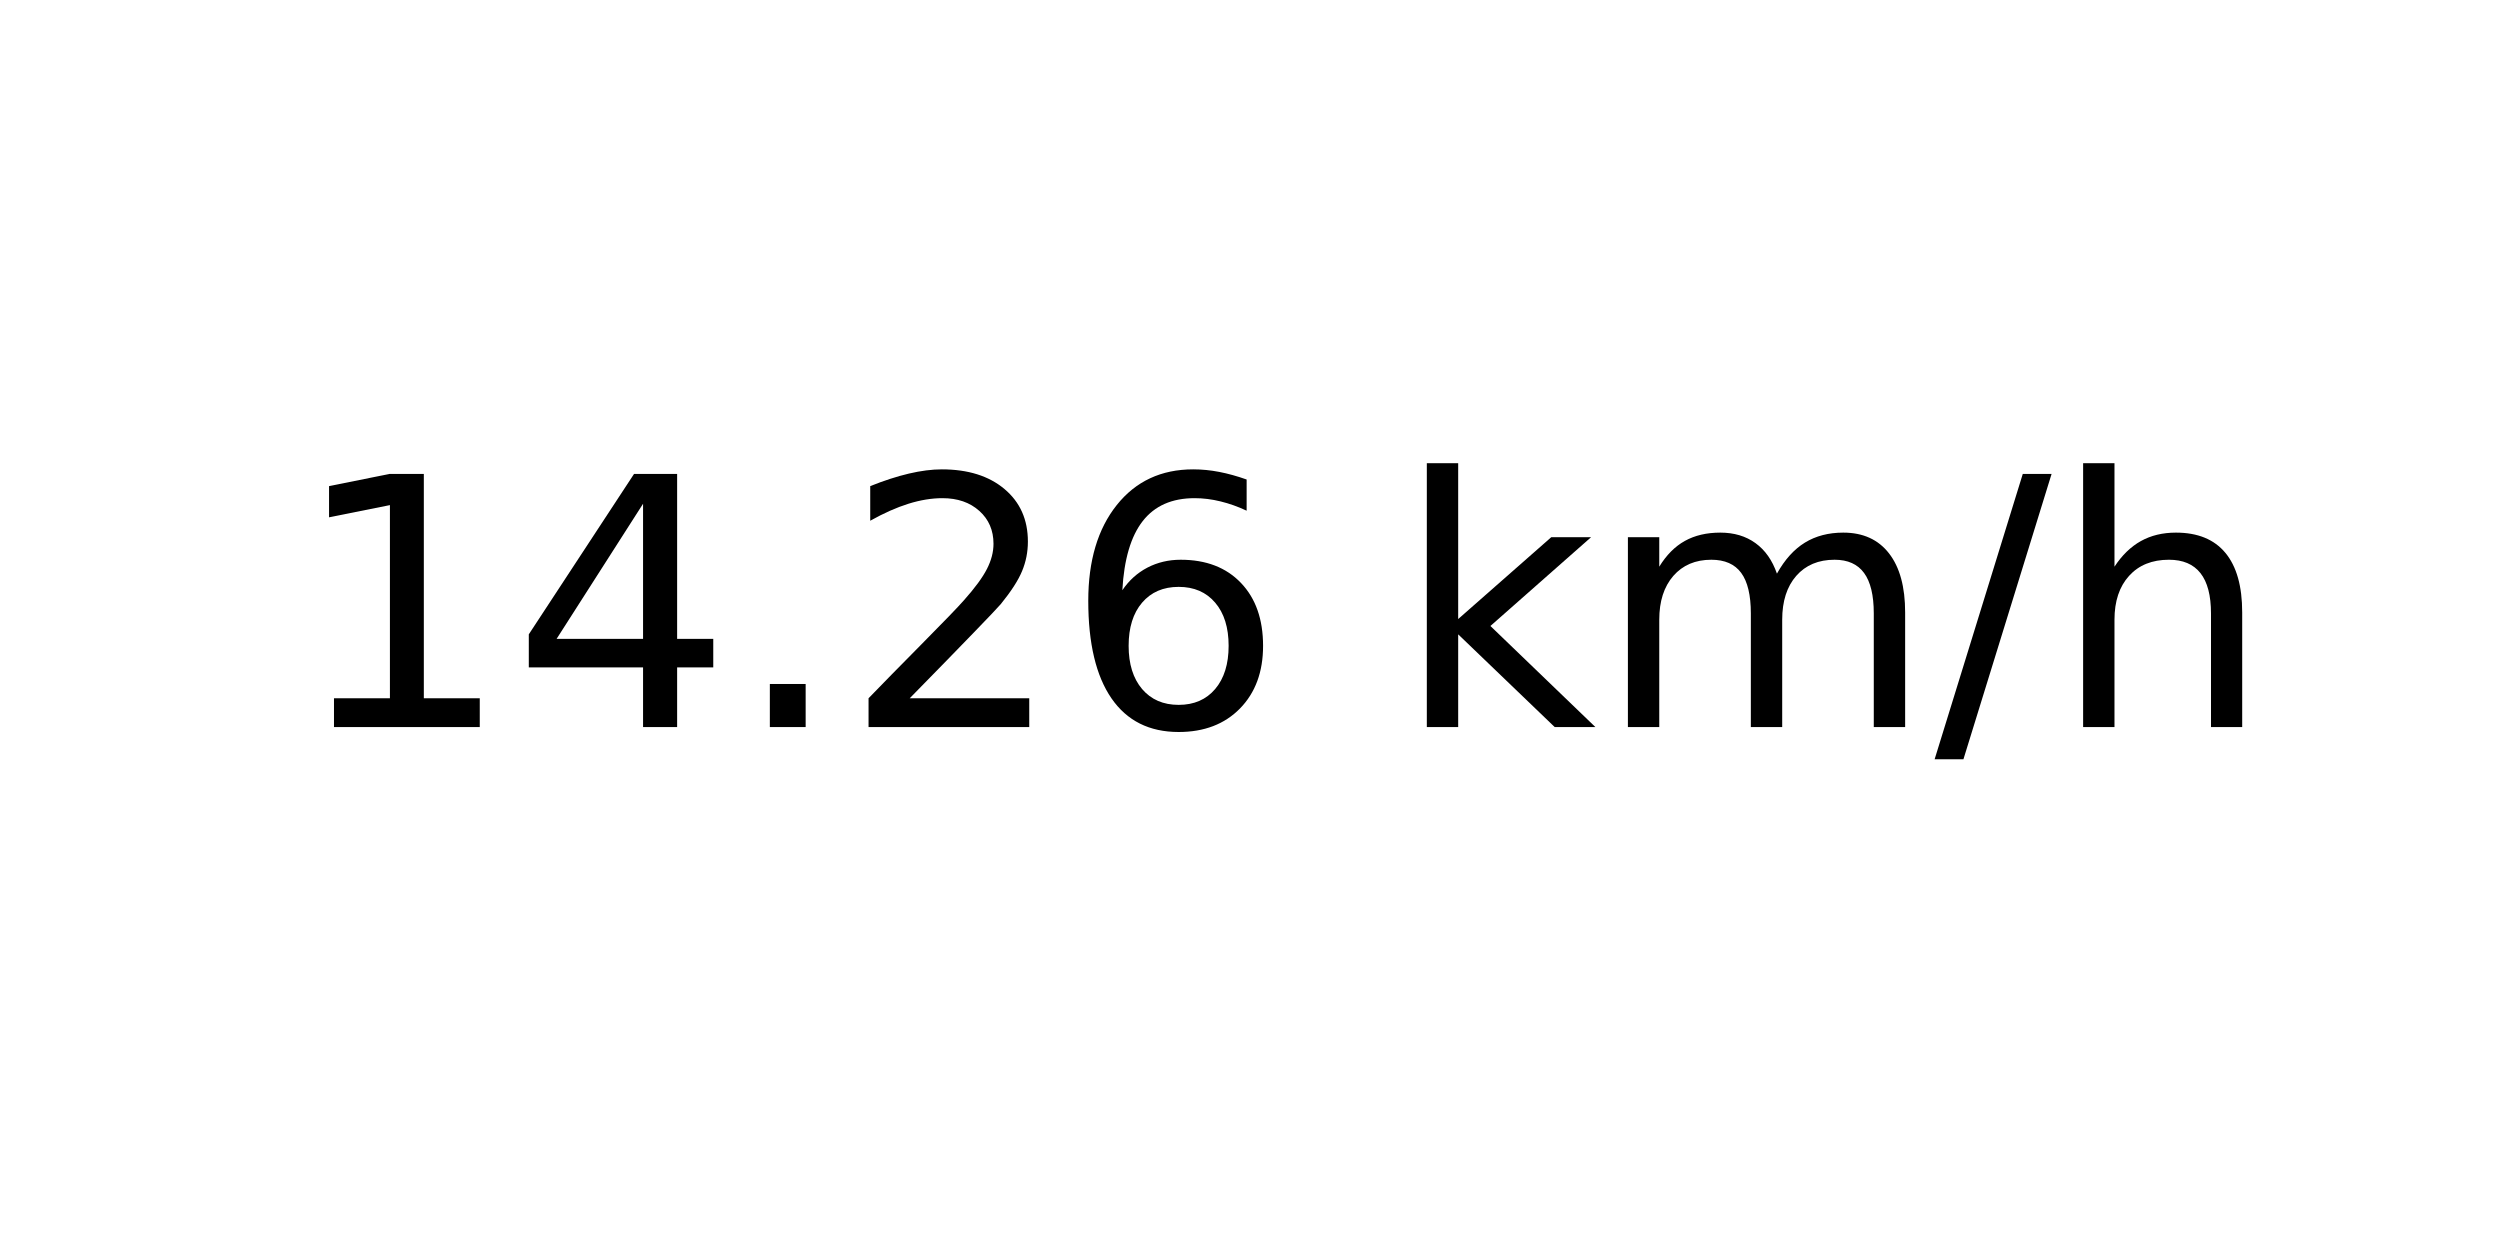
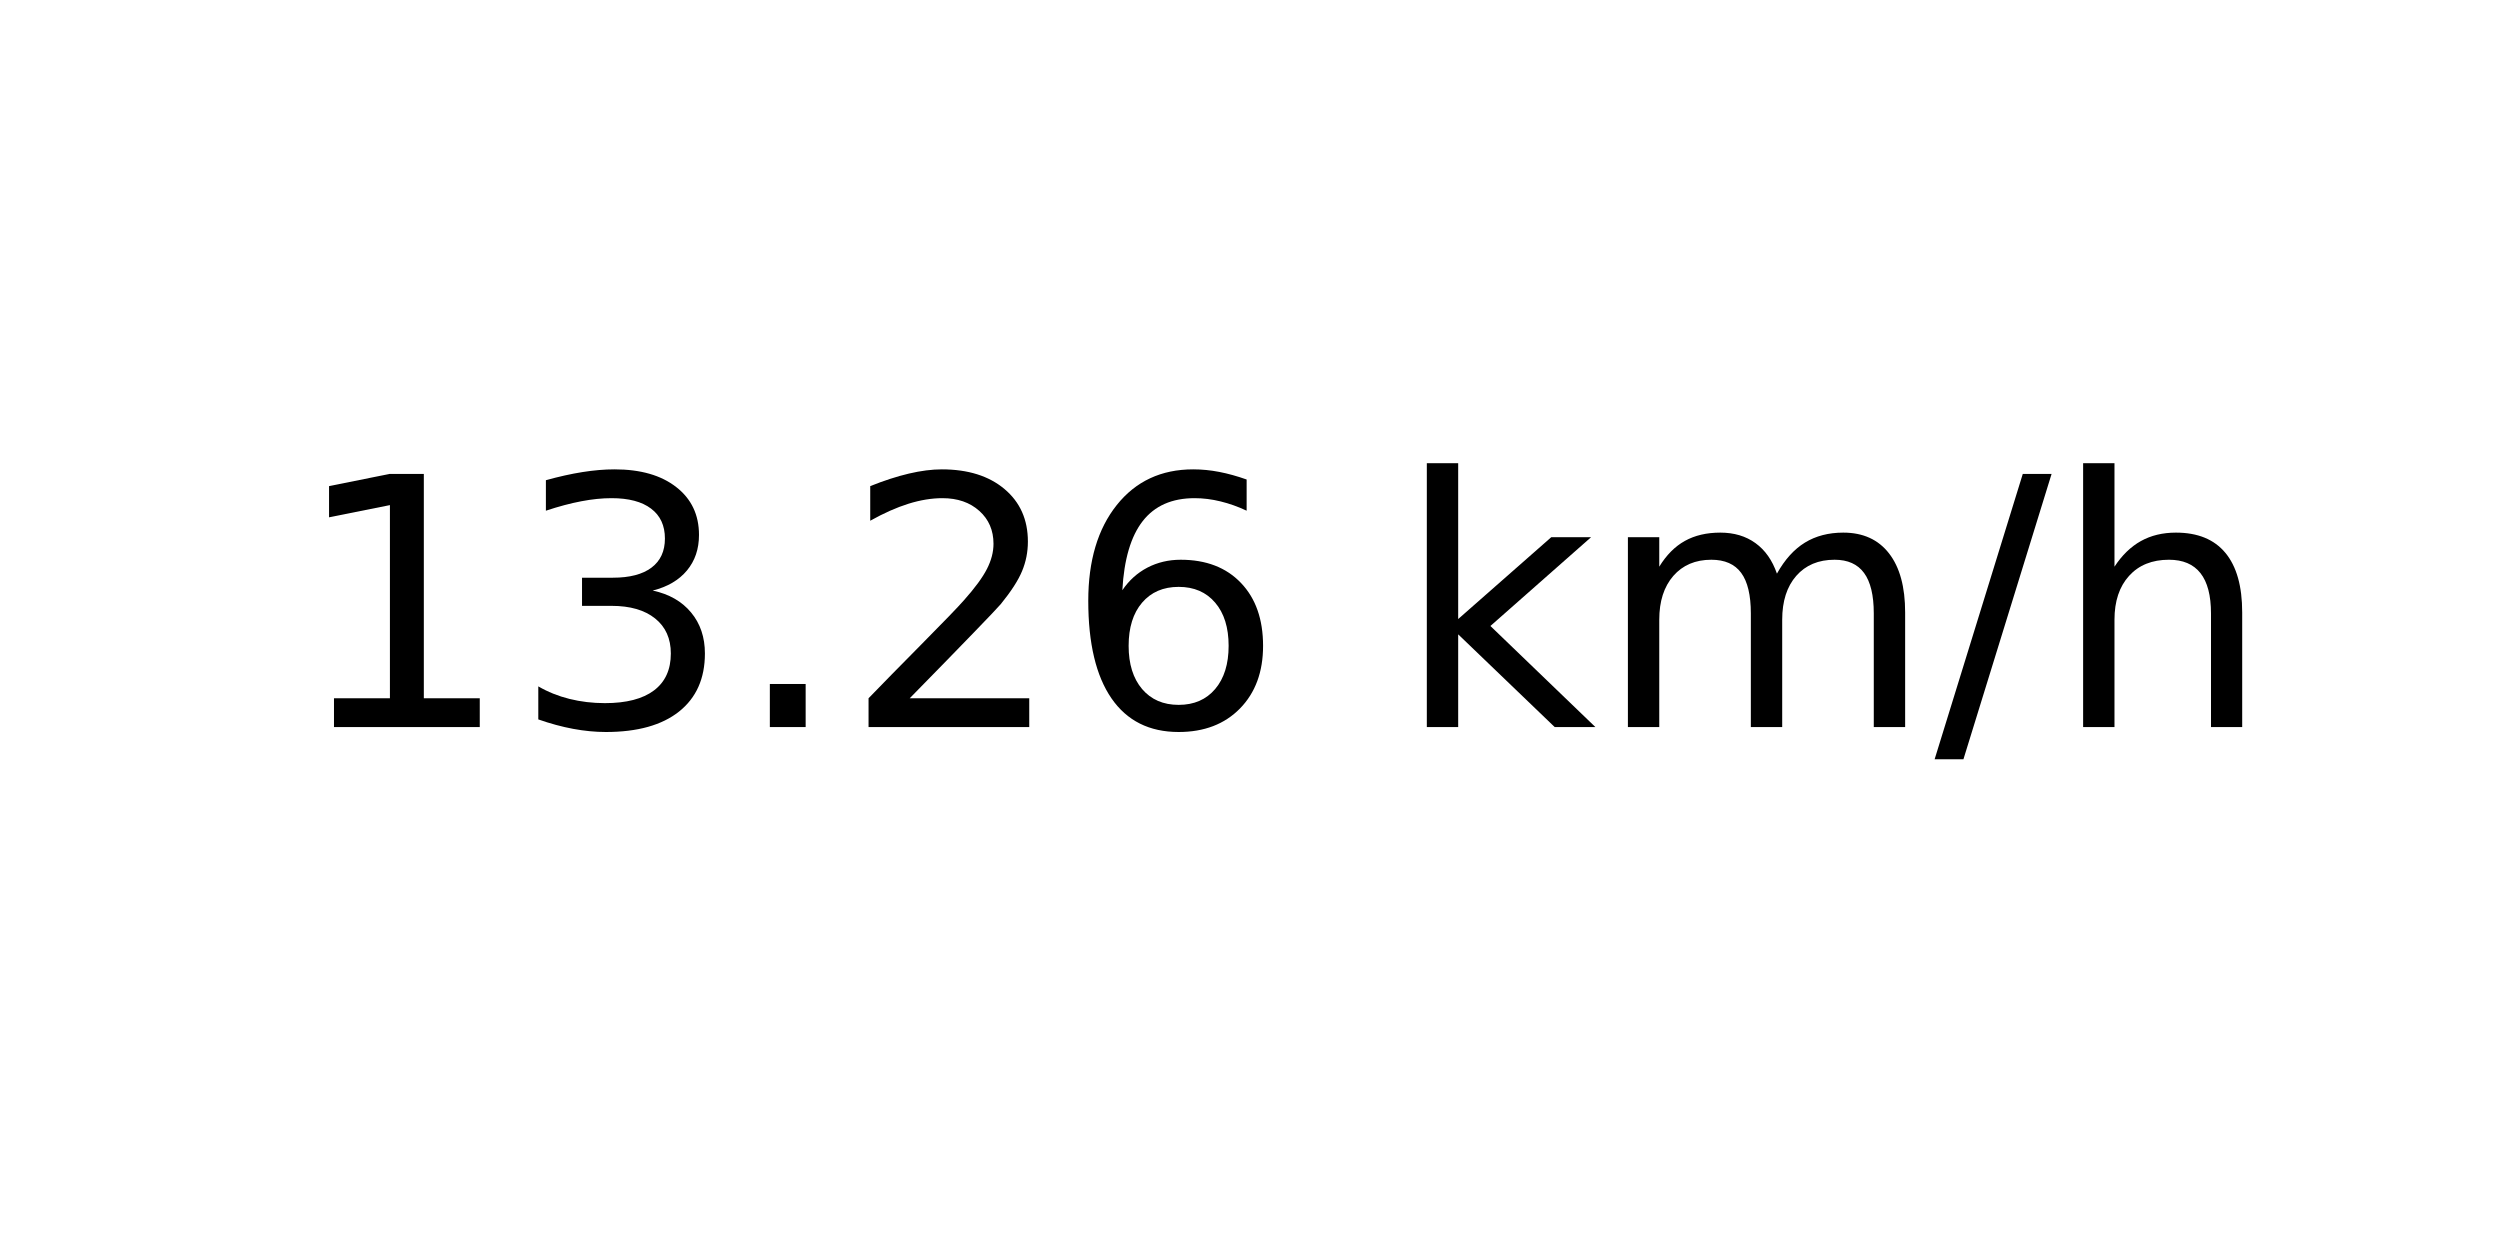
<svg xmlns="http://www.w3.org/2000/svg" xmlns:xlink="http://www.w3.org/1999/xlink" width="72pt" height="36pt" viewBox="0 0 72 36" version="1.1">
  <defs>
    <style type="text/css">*{stroke-linejoin: round; stroke-linecap: butt}</style>
  </defs>
  <g id="figure_1">
    <g id="axes_1">
      <g id="text_1">
        <g transform="translate(8.378125 20.93937) scale(0.1 -0.1)">
          <defs>
            <path id="DejaVuSans-31" d="M 794 531  L 1825 531  L 1825 4091  L 703 3866  L 703 4441  L 1819 4666  L 2450 4666  L 2450 531  L 3481 531  L 3481 0  L 794 0  L 794 531  z " transform="scale(0.015625)" />
-             <path id="DejaVuSans-34" d="M 2419 4116  L 825 1625  L 2419 1625  L 2419 4116  z M 2253 4666  L 3047 4666  L 3047 1625  L 3713 1625  L 3713 1100  L 3047 1100  L 3047 0  L 2419 0  L 2419 1100  L 313 1100  L 313 1709  L 2253 4666  z " transform="scale(0.015625)" />
+             <path id="DejaVuSans-33" d="M 2597 2516  Q 3050 2419 3304 2112  Q 3559 1806 3559 1356  Q 3559 666 3084 287  Q 2609 -91 1734 -91  Q 1441 -91 1130 -33  Q 819 25 488 141  L 488 750  Q 750 597 1062 519  Q 1375 441 1716 441  Q 2309 441 2620 675  Q 2931 909 2931 1356  Q 2931 1769 2642 2001  Q 2353 2234 1838 2234  L 1294 2234  L 1294 2753  L 1863 2753  Q 2328 2753 2575 2939  Q 2822 3125 2822 3475  Q 2822 3834 2567 4026  Q 2313 4219 1838 4219  Q 1578 4219 1281 4162  Q 984 4106 628 3988  L 628 4550  Q 988 4650 1302 4700  Q 1616 4750 1894 4750  Q 2613 4750 3031 4423  Q 3450 4097 3450 3541  Q 3450 3153 3228 2886  Q 3006 2619 2597 2516  z " transform="scale(0.015625)" />
            <path id="DejaVuSans-2e" d="M 684 794  L 1344 794  L 1344 0  L 684 0  L 684 794  z " transform="scale(0.015625)" />
            <path id="DejaVuSans-32" d="M 1228 531  L 3431 531  L 3431 0  L 469 0  L 469 531  Q 828 903 1448 1529  Q 2069 2156 2228 2338  Q 2531 2678 2651 2914  Q 2772 3150 2772 3378  Q 2772 3750 2511 3984  Q 2250 4219 1831 4219  Q 1534 4219 1204 4116  Q 875 4013 500 3803  L 500 4441  Q 881 4594 1212 4672  Q 1544 4750 1819 4750  Q 2544 4750 2975 4387  Q 3406 4025 3406 3419  Q 3406 3131 3298 2873  Q 3191 2616 2906 2266  Q 2828 2175 2409 1742  Q 1991 1309 1228 531  z " transform="scale(0.015625)" />
            <path id="DejaVuSans-36" d="M 2113 2584  Q 1688 2584 1439 2293  Q 1191 2003 1191 1497  Q 1191 994 1439 701  Q 1688 409 2113 409  Q 2538 409 2786 701  Q 3034 994 3034 1497  Q 3034 2003 2786 2293  Q 2538 2584 2113 2584  z M 3366 4563  L 3366 3988  Q 3128 4100 2886 4159  Q 2644 4219 2406 4219  Q 1781 4219 1451 3797  Q 1122 3375 1075 2522  Q 1259 2794 1537 2939  Q 1816 3084 2150 3084  Q 2853 3084 3261 2657  Q 3669 2231 3669 1497  Q 3669 778 3244 343  Q 2819 -91 2113 -91  Q 1303 -91 875 529  Q 447 1150 447 2328  Q 447 3434 972 4092  Q 1497 4750 2381 4750  Q 2619 4750 2861 4703  Q 3103 4656 3366 4563  z " transform="scale(0.015625)" />
            <path id="DejaVuSans-20" transform="scale(0.015625)" />
            <path id="DejaVuSans-6b" d="M 581 4863  L 1159 4863  L 1159 1991  L 2875 3500  L 3609 3500  L 1753 1863  L 3688 0  L 2938 0  L 1159 1709  L 1159 0  L 581 0  L 581 4863  z " transform="scale(0.015625)" />
            <path id="DejaVuSans-6d" d="M 3328 2828  Q 3544 3216 3844 3400  Q 4144 3584 4550 3584  Q 5097 3584 5394 3201  Q 5691 2819 5691 2113  L 5691 0  L 5113 0  L 5113 2094  Q 5113 2597 4934 2840  Q 4756 3084 4391 3084  Q 3944 3084 3684 2787  Q 3425 2491 3425 1978  L 3425 0  L 2847 0  L 2847 2094  Q 2847 2600 2669 2842  Q 2491 3084 2119 3084  Q 1678 3084 1418 2786  Q 1159 2488 1159 1978  L 1159 0  L 581 0  L 581 3500  L 1159 3500  L 1159 2956  Q 1356 3278 1631 3431  Q 1906 3584 2284 3584  Q 2666 3584 2933 3390  Q 3200 3197 3328 2828  z " transform="scale(0.015625)" />
            <path id="DejaVuSans-2f" d="M 1625 4666  L 2156 4666  L 531 -594  L 0 -594  L 1625 4666  z " transform="scale(0.015625)" />
            <path id="DejaVuSans-68" d="M 3513 2113  L 3513 0  L 2938 0  L 2938 2094  Q 2938 2591 2744 2837  Q 2550 3084 2163 3084  Q 1697 3084 1428 2787  Q 1159 2491 1159 1978  L 1159 0  L 581 0  L 581 4863  L 1159 4863  L 1159 2956  Q 1366 3272 1645 3428  Q 1925 3584 2291 3584  Q 2894 3584 3203 3211  Q 3513 2838 3513 2113  z " transform="scale(0.015625)" />
          </defs>
          <use xlink:href="#DejaVuSans-31" />
-           <use xlink:href="#DejaVuSans-34" x="63.623" />
+           <use xlink:href="#DejaVuSans-33" x="63.623" />
          <use xlink:href="#DejaVuSans-2e" x="127.246" />
          <use xlink:href="#DejaVuSans-32" x="159.033" />
          <use xlink:href="#DejaVuSans-36" x="222.656" />
          <use xlink:href="#DejaVuSans-20" x="286.279" />
          <use xlink:href="#DejaVuSans-6b" x="318.066" />
          <use xlink:href="#DejaVuSans-6d" x="375.977" />
          <use xlink:href="#DejaVuSans-2f" x="473.389" />
          <use xlink:href="#DejaVuSans-68" x="507.08" />
        </g>
      </g>
    </g>
  </g>
</svg>
